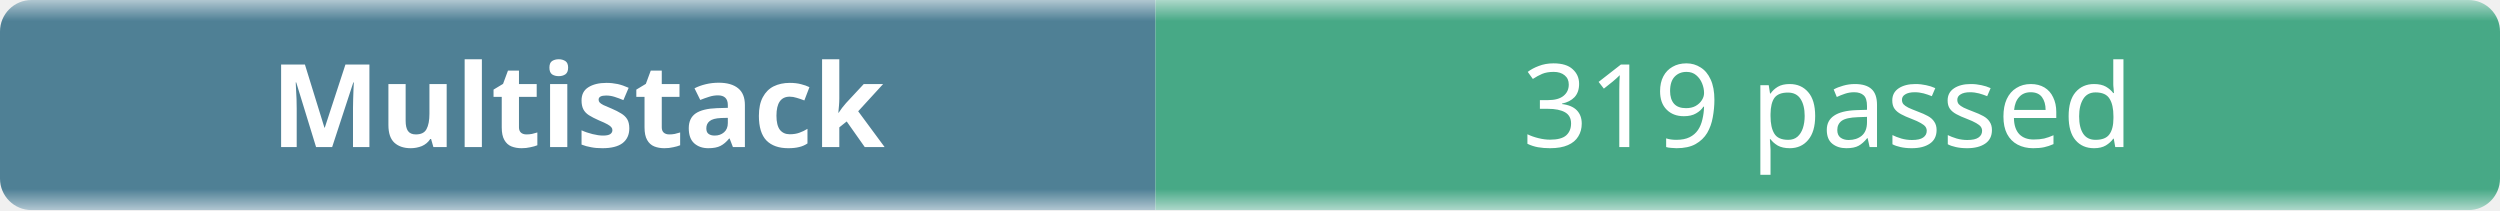
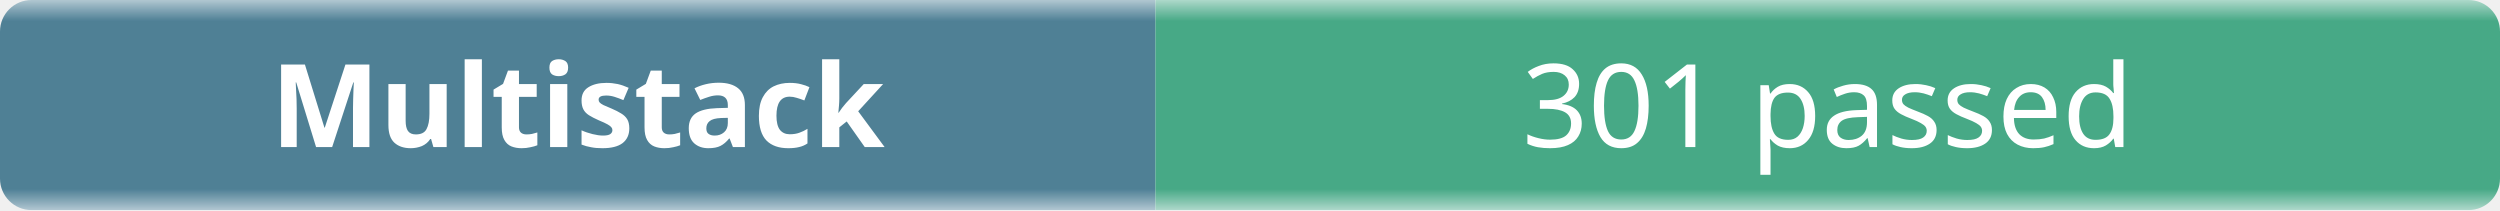
- <svg xmlns="http://www.w3.org/2000/svg" width="238" height="20" role="img" aria-label="Multistack: 319 passed">
+ <svg xmlns="http://www.w3.org/2000/svg" width="238" height="20" role="img" aria-label="Multistack: 301 passed">
  <linearGradient id="b" x2="0" y2="100%">
    <stop offset="0" stop-color="#f8fafc" stop-opacity=".7" />
    <stop offset=".1" stop-color="#eef2f7" stop-opacity=".3" />
    <stop offset=".9" stop-color="#eef2f7" stop-opacity=".3" />
    <stop offset="1" stop-color="#f8fafc" stop-opacity=".7" />
  </linearGradient>
  <mask id="m">
    <rect width="238" height="20" rx="3" fill="#fff" />
  </mask>
  <g mask="url(#m)">
    <rect width="110" height="20" fill="#0b4f6c" />
    <rect x="110" width="128" height="20" fill="#008a56" />
    <rect width="238" height="20" fill="url(#b)" />
  </g>
  <g fill="#fff" text-anchor="middle" font-family="ui-sans-serif,system-ui,sans-serif" font-size="11">
    <text x="55" y="14" font-weight="600">Multistack</text>
-     <text x="174" y="14">319 passed</text>
+     <text x="174" y="14">301 passed</text>
  </g>
</svg>
